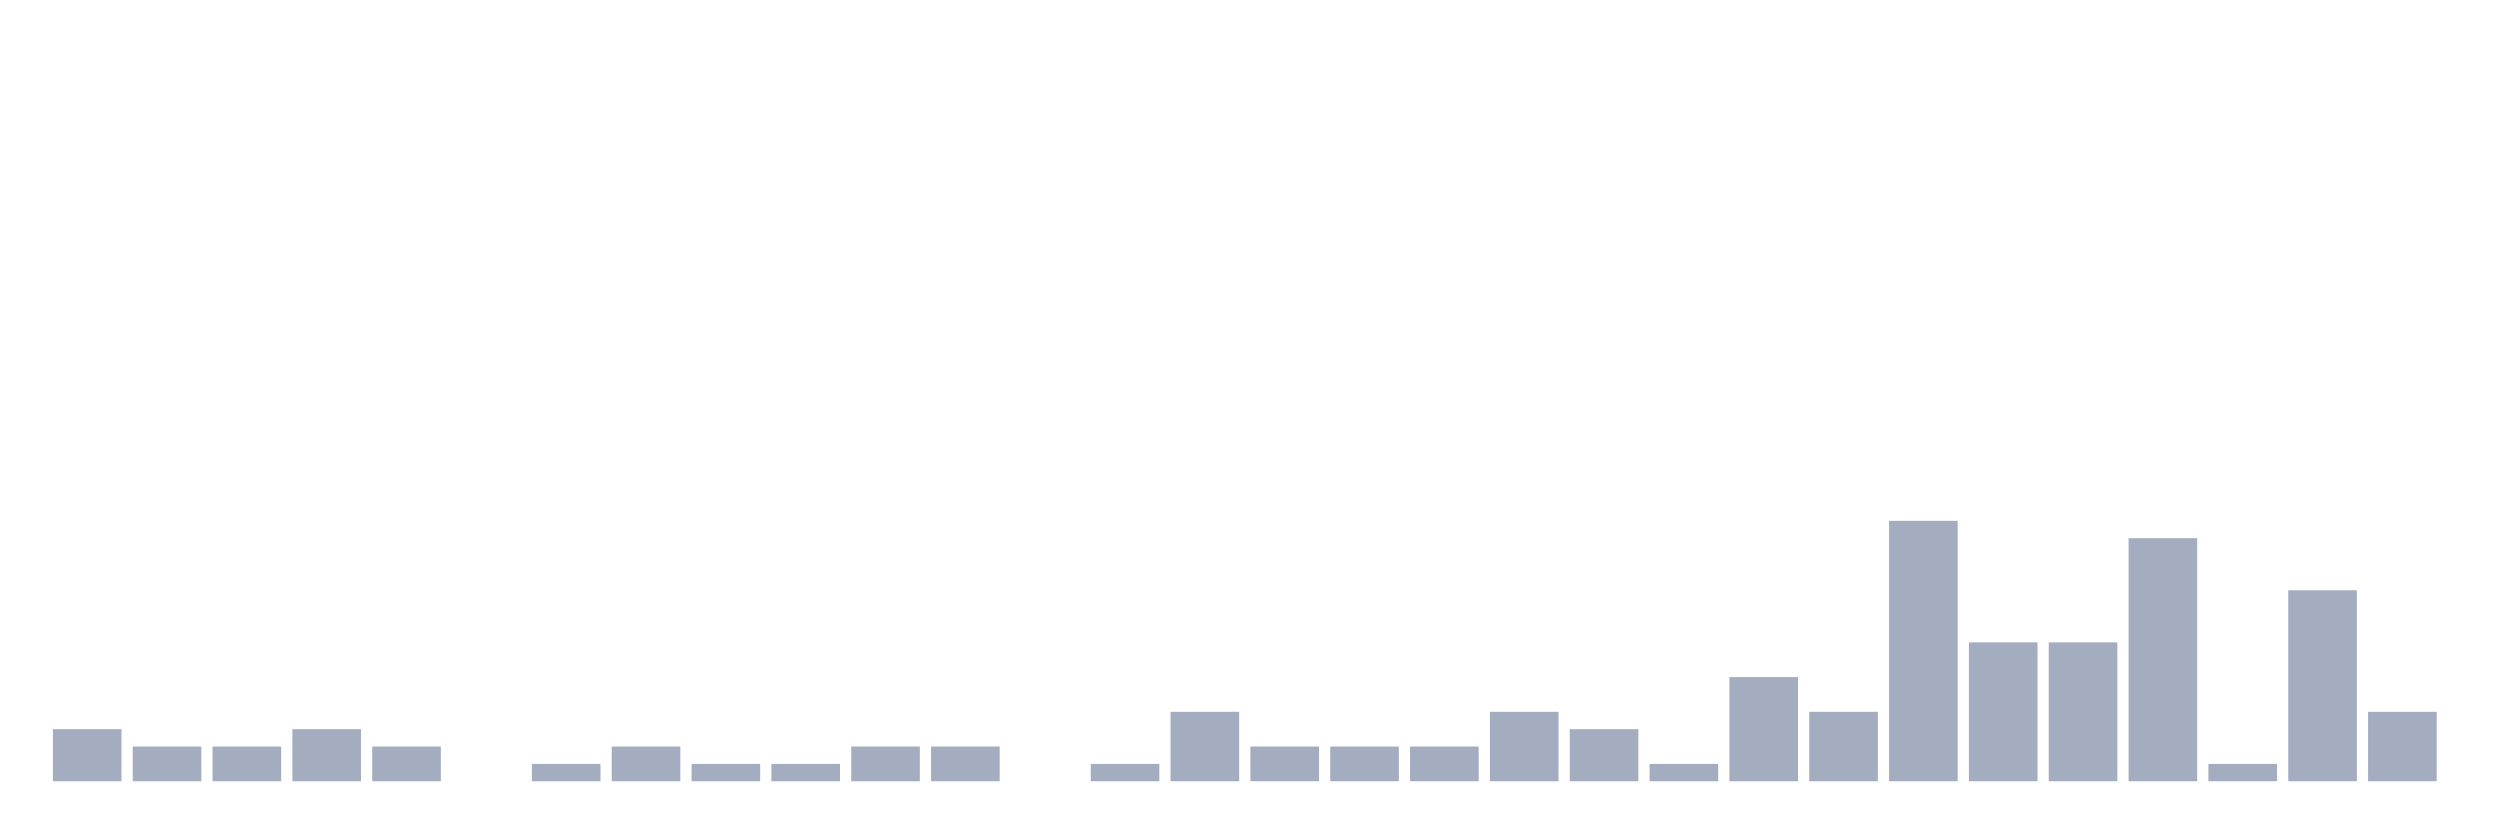
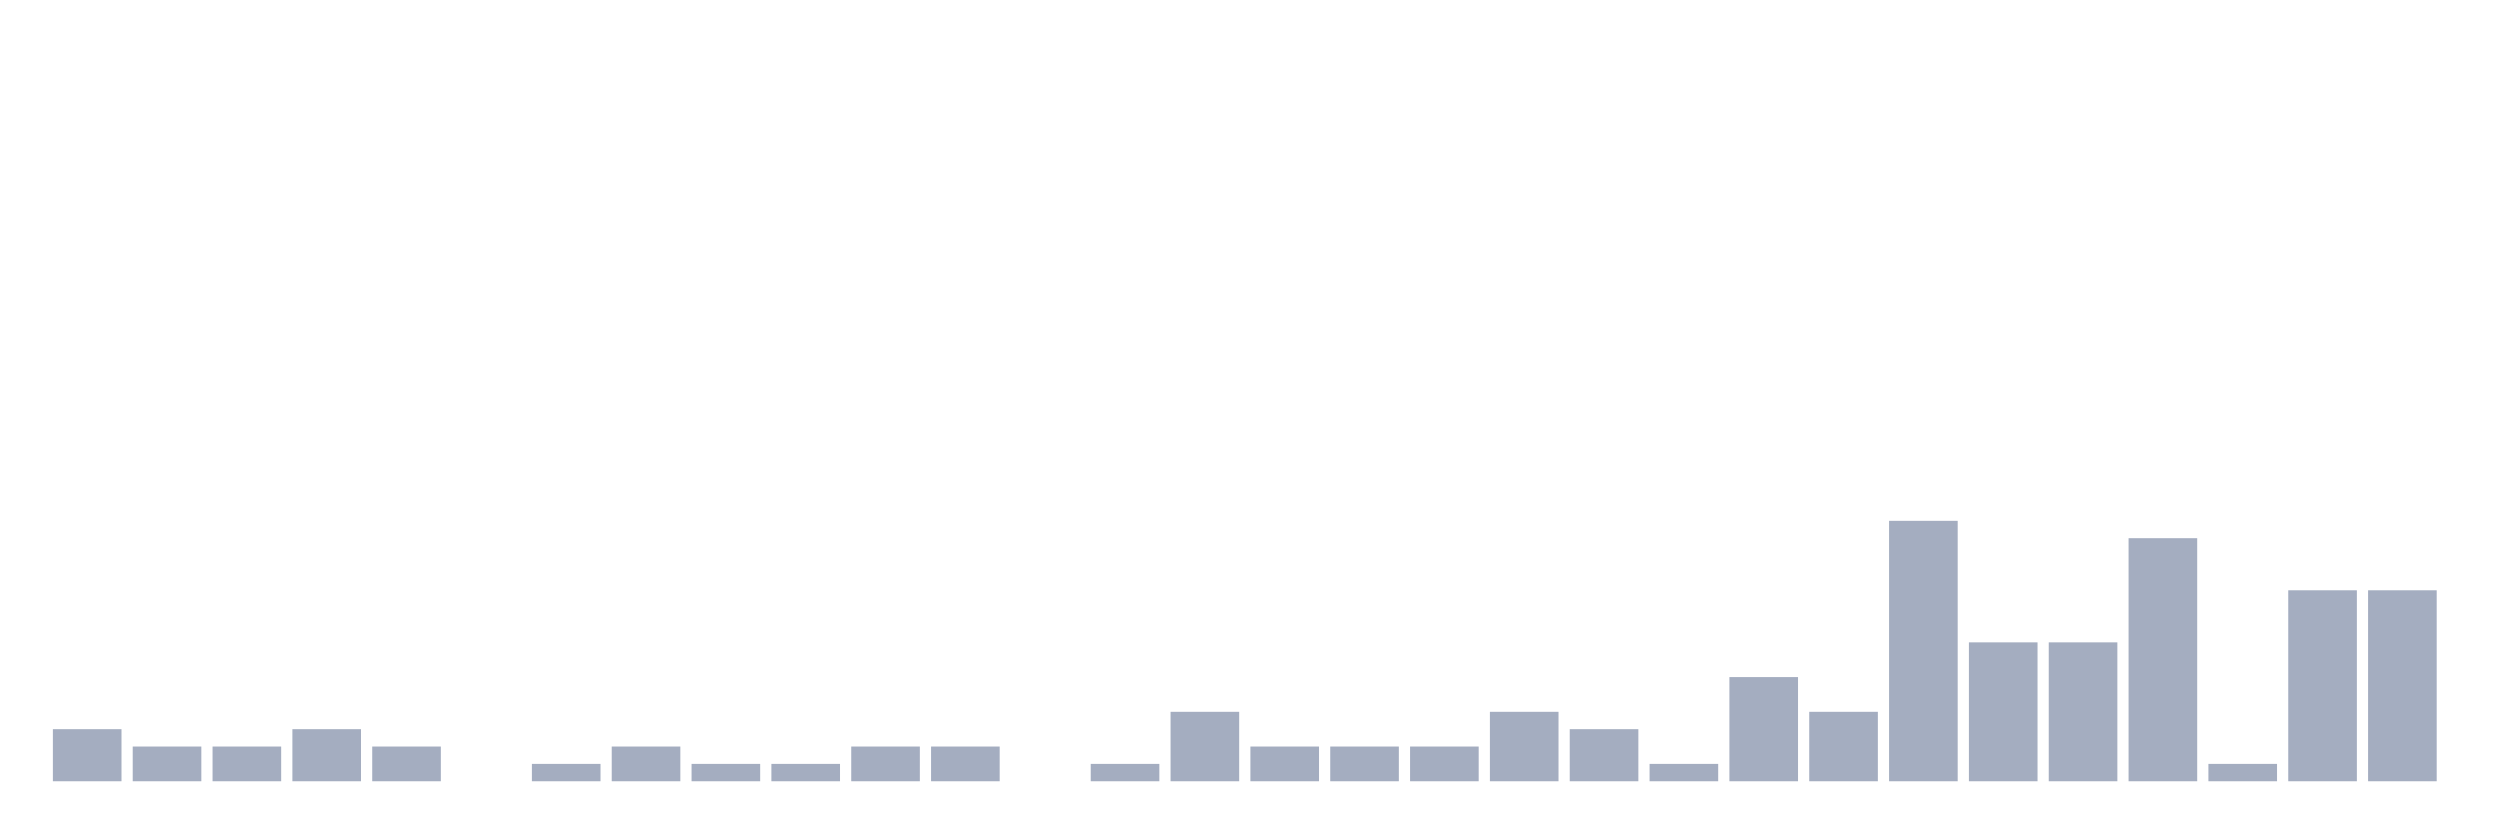
<svg xmlns="http://www.w3.org/2000/svg" viewBox="0 0 480 160">
  <g transform="translate(10,10)">
    <rect class="bar" x="0.153" width="13.175" y="130" height="10" fill="rgb(164,173,192)" />
    <rect class="bar" x="15.482" width="13.175" y="133.333" height="6.667" fill="rgb(164,173,192)" />
    <rect class="bar" x="30.81" width="13.175" y="133.333" height="6.667" fill="rgb(164,173,192)" />
    <rect class="bar" x="46.138" width="13.175" y="130" height="10" fill="rgb(164,173,192)" />
    <rect class="bar" x="61.466" width="13.175" y="133.333" height="6.667" fill="rgb(164,173,192)" />
    <rect class="bar" x="76.794" width="13.175" y="140" height="0" fill="rgb(164,173,192)" />
    <rect class="bar" x="92.123" width="13.175" y="136.667" height="3.333" fill="rgb(164,173,192)" />
    <rect class="bar" x="107.451" width="13.175" y="133.333" height="6.667" fill="rgb(164,173,192)" />
    <rect class="bar" x="122.779" width="13.175" y="136.667" height="3.333" fill="rgb(164,173,192)" />
    <rect class="bar" x="138.107" width="13.175" y="136.667" height="3.333" fill="rgb(164,173,192)" />
    <rect class="bar" x="153.436" width="13.175" y="133.333" height="6.667" fill="rgb(164,173,192)" />
    <rect class="bar" x="168.764" width="13.175" y="133.333" height="6.667" fill="rgb(164,173,192)" />
    <rect class="bar" x="184.092" width="13.175" y="140" height="0" fill="rgb(164,173,192)" />
    <rect class="bar" x="199.42" width="13.175" y="136.667" height="3.333" fill="rgb(164,173,192)" />
    <rect class="bar" x="214.748" width="13.175" y="126.667" height="13.333" fill="rgb(164,173,192)" />
    <rect class="bar" x="230.077" width="13.175" y="133.333" height="6.667" fill="rgb(164,173,192)" />
    <rect class="bar" x="245.405" width="13.175" y="133.333" height="6.667" fill="rgb(164,173,192)" />
    <rect class="bar" x="260.733" width="13.175" y="133.333" height="6.667" fill="rgb(164,173,192)" />
    <rect class="bar" x="276.061" width="13.175" y="126.667" height="13.333" fill="rgb(164,173,192)" />
    <rect class="bar" x="291.39" width="13.175" y="130" height="10" fill="rgb(164,173,192)" />
    <rect class="bar" x="306.718" width="13.175" y="136.667" height="3.333" fill="rgb(164,173,192)" />
    <rect class="bar" x="322.046" width="13.175" y="120" height="20" fill="rgb(164,173,192)" />
    <rect class="bar" x="337.374" width="13.175" y="126.667" height="13.333" fill="rgb(164,173,192)" />
    <rect class="bar" x="352.702" width="13.175" y="90" height="50" fill="rgb(164,173,192)" />
    <rect class="bar" x="368.031" width="13.175" y="113.333" height="26.667" fill="rgb(164,173,192)" />
    <rect class="bar" x="383.359" width="13.175" y="113.333" height="26.667" fill="rgb(164,173,192)" />
    <rect class="bar" x="398.687" width="13.175" y="93.333" height="46.667" fill="rgb(164,173,192)" />
    <rect class="bar" x="414.015" width="13.175" y="136.667" height="3.333" fill="rgb(164,173,192)" />
    <rect class="bar" x="429.344" width="13.175" y="103.333" height="36.667" fill="rgb(164,173,192)" />
-     <rect class="bar" x="444.672" width="13.175" y="126.667" height="13.333" fill="rgb(164,173,192)" />
+     <rect class="bar" x="444.672" width="13.175" y="103.333" height="36.667" fill="rgb(164,173,192)" />
  </g>
</svg>
